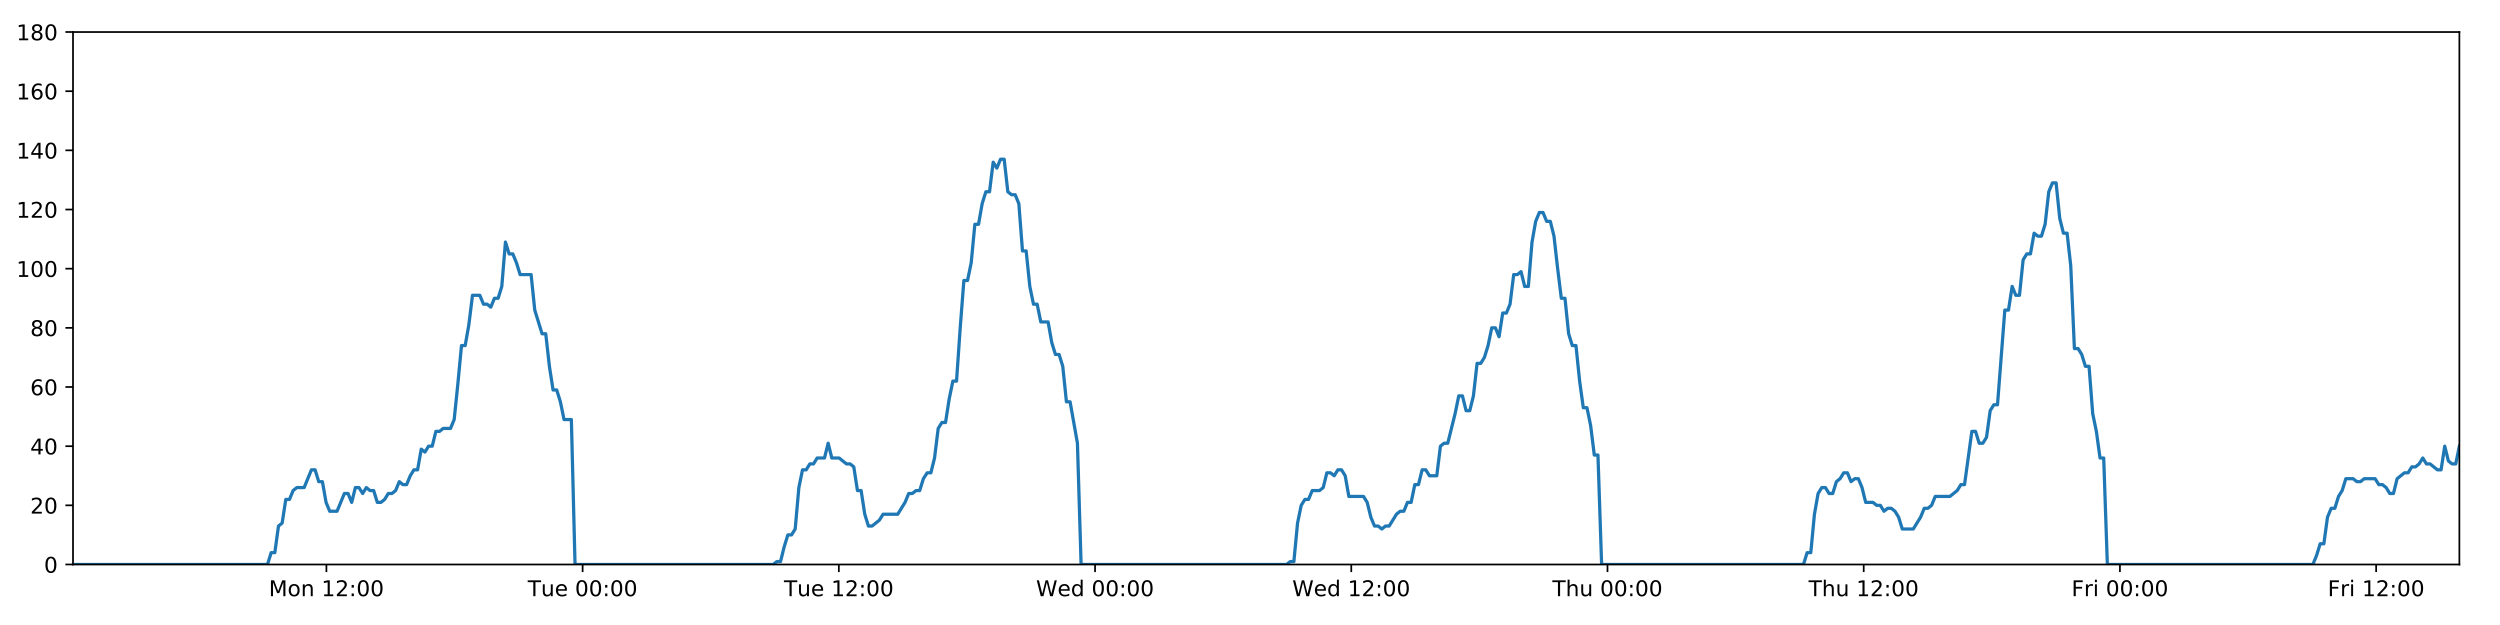
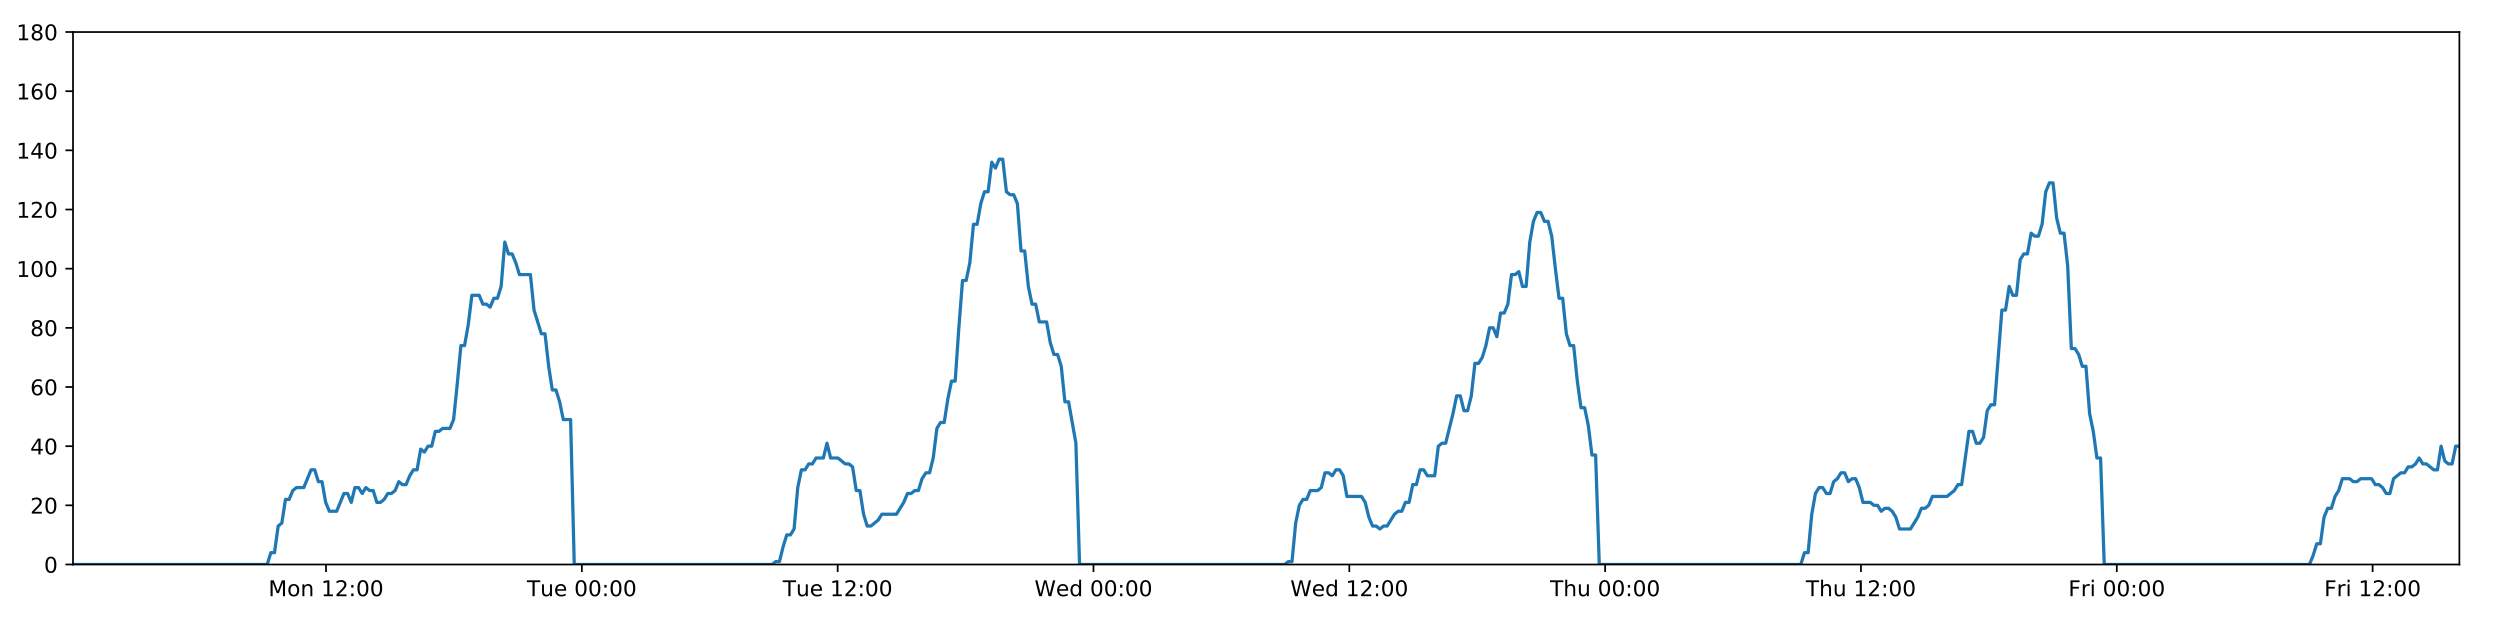
<svg xmlns="http://www.w3.org/2000/svg" xmlns:xlink="http://www.w3.org/1999/xlink" height="288pt" version="1.1" viewBox="0 0 1152 288" width="1152pt">
  <defs>
    <style type="text/css">
*{stroke-linecap:butt;stroke-linejoin:round;}
  </style>
  </defs>
  <g id="figure_1">
    <g id="patch_1">
      <path d="M 0 288  L 1152 288  L 1152 0  L 0 0  z " style="fill:#ffffff;" />
    </g>
    <g id="axes_1">
      <g id="patch_2">
        <path d="M 33.64 260.12  L 1133.28 260.12  L 1133.28 14.76  L 33.64 14.76  z " style="fill:#ffffff;" />
      </g>
      <g id="matplotlib.axis_1">
        <g id="xtick_1">
          <g id="line2d_1">
            <defs>
-               <path d="M 0 0  L 0 3.5  " id="mb2886ab0e2" style="stroke:#000000;stroke-width:0.8;" />
-             </defs>
-             <g>
-               <use style="stroke:#000000;stroke-width:0.8;" x="150.409" xlink:href="#mb2886ab0e2" y="260.12" />
+               <path d="M 0 0  L 0 3.5  " id="mf1fe364f4c" style="stroke:#000000;stroke-width:0.8;" />
+             </defs>
+             <g>
+               <use style="stroke:#000000;stroke-width:0.8;" x="150.23" xlink:href="#mf1fe364f4c" y="260.12" />
            </g>
          </g>
          <g id="text_1">
            <defs>
              <path d="M 9.812 72.906  L 24.516 72.906  L 43.109 23.297  L 61.812 72.906  L 76.516 72.906  L 76.516 0  L 66.891 0  L 66.891 64.016  L 48.094 14.016  L 38.188 14.016  L 19.391 64.016  L 19.391 0  L 9.812 0  z " id="DejaVuSans-77" />
              <path d="M 30.609 48.391  Q 23.391 48.391 19.188 42.75  Q 14.984 37.109 14.984 27.297  Q 14.984 17.484 19.156 11.844  Q 23.344 6.203 30.609 6.203  Q 37.797 6.203 41.984 11.859  Q 46.188 17.531 46.188 27.297  Q 46.188 37.016 41.984 42.703  Q 37.797 48.391 30.609 48.391  z M 30.609 56  Q 42.328 56 49.016 48.375  Q 55.719 40.766 55.719 27.297  Q 55.719 13.875 49.016 6.219  Q 42.328 -1.422 30.609 -1.422  Q 18.844 -1.422 12.172 6.219  Q 5.516 13.875 5.516 27.297  Q 5.516 40.766 12.172 48.375  Q 18.844 56 30.609 56  z " id="DejaVuSans-111" />
              <path d="M 54.891 33.016  L 54.891 0  L 45.906 0  L 45.906 32.719  Q 45.906 40.484 42.875 44.328  Q 39.844 48.188 33.797 48.188  Q 26.516 48.188 22.312 43.547  Q 18.109 38.922 18.109 30.906  L 18.109 0  L 9.078 0  L 9.078 54.688  L 18.109 54.688  L 18.109 46.188  Q 21.344 51.125 25.703 53.562  Q 30.078 56 35.797 56  Q 45.219 56 50.047 50.172  Q 54.891 44.344 54.891 33.016  z " id="DejaVuSans-110" />
              <path id="DejaVuSans-32" />
              <path d="M 12.406 8.297  L 28.516 8.297  L 28.516 63.922  L 10.984 60.406  L 10.984 69.391  L 28.422 72.906  L 38.281 72.906  L 38.281 8.297  L 54.391 8.297  L 54.391 0  L 12.406 0  z " id="DejaVuSans-49" />
              <path d="M 19.188 8.297  L 53.609 8.297  L 53.609 0  L 7.328 0  L 7.328 8.297  Q 12.938 14.109 22.625 23.891  Q 32.328 33.688 34.812 36.531  Q 39.547 41.844 41.422 45.531  Q 43.312 49.219 43.312 52.781  Q 43.312 58.594 39.234 62.25  Q 35.156 65.922 28.609 65.922  Q 23.969 65.922 18.812 64.312  Q 13.672 62.703 7.812 59.422  L 7.812 69.391  Q 13.766 71.781 18.938 73  Q 24.125 74.219 28.422 74.219  Q 39.75 74.219 46.484 68.547  Q 53.219 62.891 53.219 53.422  Q 53.219 48.922 51.531 44.891  Q 49.859 40.875 45.406 35.406  Q 44.188 33.984 37.641 27.219  Q 31.109 20.453 19.188 8.297  z " id="DejaVuSans-50" />
              <path d="M 11.719 12.406  L 22.016 12.406  L 22.016 0  L 11.719 0  z M 11.719 51.703  L 22.016 51.703  L 22.016 39.312  L 11.719 39.312  z " id="DejaVuSans-58" />
              <path d="M 31.781 66.406  Q 24.172 66.406 20.328 58.906  Q 16.5 51.422 16.5 36.375  Q 16.5 21.391 20.328 13.891  Q 24.172 6.391 31.781 6.391  Q 39.453 6.391 43.281 13.891  Q 47.125 21.391 47.125 36.375  Q 47.125 51.422 43.281 58.906  Q 39.453 66.406 31.781 66.406  z M 31.781 74.219  Q 44.047 74.219 50.516 64.516  Q 56.984 54.828 56.984 36.375  Q 56.984 17.969 50.516 8.266  Q 44.047 -1.422 31.781 -1.422  Q 19.531 -1.422 13.062 8.266  Q 6.594 17.969 6.594 36.375  Q 6.594 54.828 13.062 64.516  Q 19.531 74.219 31.781 74.219  z " id="DejaVuSans-48" />
            </defs>
-             <g transform="translate(123.868 274.7184)scale(0.1 -0.1)">
+             <g transform="translate(123.6889 274.7184)scale(0.1 -0.1)">
              <use xlink:href="#DejaVuSans-77" />
              <use x="86.279" xlink:href="#DejaVuSans-111" />
              <use x="147.461" xlink:href="#DejaVuSans-110" />
              <use x="210.84" xlink:href="#DejaVuSans-32" />
              <use x="242.627" xlink:href="#DejaVuSans-49" />
              <use x="306.25" xlink:href="#DejaVuSans-50" />
              <use x="369.873" xlink:href="#DejaVuSans-58" />
              <use x="403.564" xlink:href="#DejaVuSans-48" />
              <use x="467.188" xlink:href="#DejaVuSans-48" />
            </g>
          </g>
        </g>
        <g id="xtick_2">
          <g id="line2d_2">
            <g>
-               <use style="stroke:#000000;stroke-width:0.8;" x="268.473" xlink:href="#mb2886ab0e2" y="260.12" />
+               <use style="stroke:#000000;stroke-width:0.8;" x="268.113" xlink:href="#mf1fe364f4c" y="260.12" />
            </g>
          </g>
          <g id="text_2">
            <defs>
              <path d="M -0.297 72.906  L 61.375 72.906  L 61.375 64.594  L 35.5 64.594  L 35.5 0  L 25.594 0  L 25.594 64.594  L -0.297 64.594  z " id="DejaVuSans-84" />
              <path d="M 8.5 21.578  L 8.5 54.688  L 17.484 54.688  L 17.484 21.922  Q 17.484 14.156 20.5 10.266  Q 23.531 6.391 29.594 6.391  Q 36.859 6.391 41.078 11.031  Q 45.312 15.672 45.312 23.688  L 45.312 54.688  L 54.297 54.688  L 54.297 0  L 45.312 0  L 45.312 8.406  Q 42.047 3.422 37.719 1  Q 33.406 -1.422 27.688 -1.422  Q 18.266 -1.422 13.375 4.438  Q 8.5 10.297 8.5 21.578  z M 31.109 56  z " id="DejaVuSans-117" />
              <path d="M 56.203 29.594  L 56.203 25.203  L 14.891 25.203  Q 15.484 15.922 20.484 11.062  Q 25.484 6.203 34.422 6.203  Q 39.594 6.203 44.453 7.469  Q 49.312 8.734 54.109 11.281  L 54.109 2.781  Q 49.266 0.734 44.188 -0.344  Q 39.109 -1.422 33.891 -1.422  Q 20.797 -1.422 13.156 6.188  Q 5.516 13.812 5.516 26.812  Q 5.516 40.234 12.766 48.109  Q 20.016 56 32.328 56  Q 43.359 56 49.781 48.891  Q 56.203 41.797 56.203 29.594  z M 47.219 32.234  Q 47.125 39.594 43.094 43.984  Q 39.062 48.391 32.422 48.391  Q 24.906 48.391 20.391 44.141  Q 15.875 39.891 15.188 32.172  z " id="DejaVuSans-101" />
            </defs>
-             <g transform="translate(243.1872 274.7184)scale(0.1 -0.1)">
+             <g transform="translate(242.8271 274.7184)scale(0.1 -0.1)">
              <use xlink:href="#DejaVuSans-84" />
              <use x="60.85" xlink:href="#DejaVuSans-117" />
              <use x="124.229" xlink:href="#DejaVuSans-101" />
              <use x="185.752" xlink:href="#DejaVuSans-32" />
              <use x="217.539" xlink:href="#DejaVuSans-48" />
              <use x="281.162" xlink:href="#DejaVuSans-48" />
              <use x="344.785" xlink:href="#DejaVuSans-58" />
              <use x="378.477" xlink:href="#DejaVuSans-48" />
              <use x="442.1" xlink:href="#DejaVuSans-48" />
            </g>
          </g>
        </g>
        <g id="xtick_3">
          <g id="line2d_3">
            <g>
-               <use style="stroke:#000000;stroke-width:0.8;" x="386.538" xlink:href="#mb2886ab0e2" y="260.12" />
+               <use style="stroke:#000000;stroke-width:0.8;" x="385.997" xlink:href="#mf1fe364f4c" y="260.12" />
            </g>
          </g>
          <g id="text_3">
-             <g transform="translate(361.2517 274.7184)scale(0.1 -0.1)">
+             <g transform="translate(360.7106 274.7184)scale(0.1 -0.1)">
              <use xlink:href="#DejaVuSans-84" />
              <use x="60.85" xlink:href="#DejaVuSans-117" />
              <use x="124.229" xlink:href="#DejaVuSans-101" />
              <use x="185.752" xlink:href="#DejaVuSans-32" />
              <use x="217.539" xlink:href="#DejaVuSans-49" />
              <use x="281.162" xlink:href="#DejaVuSans-50" />
              <use x="344.785" xlink:href="#DejaVuSans-58" />
              <use x="378.477" xlink:href="#DejaVuSans-48" />
              <use x="442.1" xlink:href="#DejaVuSans-48" />
            </g>
          </g>
        </g>
        <g id="xtick_4">
          <g id="line2d_4">
            <g>
-               <use style="stroke:#000000;stroke-width:0.8;" x="504.602" xlink:href="#mb2886ab0e2" y="260.12" />
+               <use style="stroke:#000000;stroke-width:0.8;" x="503.88" xlink:href="#mf1fe364f4c" y="260.12" />
            </g>
          </g>
          <g id="text_4">
            <defs>
              <path d="M 3.328 72.906  L 13.281 72.906  L 28.609 11.281  L 43.891 72.906  L 54.984 72.906  L 70.312 11.281  L 85.594 72.906  L 95.609 72.906  L 77.297 0  L 64.891 0  L 49.516 63.281  L 33.984 0  L 21.578 0  z " id="DejaVuSans-87" />
              <path d="M 45.406 46.391  L 45.406 75.984  L 54.391 75.984  L 54.391 0  L 45.406 0  L 45.406 8.203  Q 42.578 3.328 38.25 0.953  Q 33.938 -1.422 27.875 -1.422  Q 17.969 -1.422 11.734 6.484  Q 5.516 14.406 5.516 27.297  Q 5.516 40.188 11.734 48.094  Q 17.969 56 27.875 56  Q 33.938 56 38.25 53.625  Q 42.578 51.266 45.406 46.391  z M 14.797 27.297  Q 14.797 17.391 18.875 11.75  Q 22.953 6.109 30.078 6.109  Q 37.203 6.109 41.297 11.75  Q 45.406 17.391 45.406 27.297  Q 45.406 37.203 41.297 42.844  Q 37.203 48.484 30.078 48.484  Q 22.953 48.484 18.875 42.844  Q 14.797 37.203 14.797 27.297  z " id="DejaVuSans-100" />
            </defs>
-             <g transform="translate(477.4132 274.7184)scale(0.1 -0.1)">
+             <g transform="translate(476.691 274.7184)scale(0.1 -0.1)">
              <use xlink:href="#DejaVuSans-87" />
              <use x="98.799" xlink:href="#DejaVuSans-101" />
              <use x="160.322" xlink:href="#DejaVuSans-100" />
              <use x="223.799" xlink:href="#DejaVuSans-32" />
              <use x="255.586" xlink:href="#DejaVuSans-48" />
              <use x="319.209" xlink:href="#DejaVuSans-48" />
              <use x="382.832" xlink:href="#DejaVuSans-58" />
              <use x="416.523" xlink:href="#DejaVuSans-48" />
              <use x="480.146" xlink:href="#DejaVuSans-48" />
            </g>
          </g>
        </g>
        <g id="xtick_5">
          <g id="line2d_5">
            <g>
-               <use style="stroke:#000000;stroke-width:0.8;" x="622.667" xlink:href="#mb2886ab0e2" y="260.12" />
+               <use style="stroke:#000000;stroke-width:0.8;" x="621.764" xlink:href="#mf1fe364f4c" y="260.12" />
            </g>
          </g>
          <g id="text_5">
-             <g transform="translate(595.4777 274.7184)scale(0.1 -0.1)">
+             <g transform="translate(594.5745 274.7184)scale(0.1 -0.1)">
              <use xlink:href="#DejaVuSans-87" />
              <use x="98.799" xlink:href="#DejaVuSans-101" />
              <use x="160.322" xlink:href="#DejaVuSans-100" />
              <use x="223.799" xlink:href="#DejaVuSans-32" />
              <use x="255.586" xlink:href="#DejaVuSans-49" />
              <use x="319.209" xlink:href="#DejaVuSans-50" />
              <use x="382.832" xlink:href="#DejaVuSans-58" />
              <use x="416.523" xlink:href="#DejaVuSans-48" />
              <use x="480.146" xlink:href="#DejaVuSans-48" />
            </g>
          </g>
        </g>
        <g id="xtick_6">
          <g id="line2d_6">
            <g>
-               <use style="stroke:#000000;stroke-width:0.8;" x="740.731" xlink:href="#mb2886ab0e2" y="260.12" />
+               <use style="stroke:#000000;stroke-width:0.8;" x="739.647" xlink:href="#mf1fe364f4c" y="260.12" />
            </g>
          </g>
          <g id="text_6">
            <defs>
              <path d="M 54.891 33.016  L 54.891 0  L 45.906 0  L 45.906 32.719  Q 45.906 40.484 42.875 44.328  Q 39.844 48.188 33.797 48.188  Q 26.516 48.188 22.312 43.547  Q 18.109 38.922 18.109 30.906  L 18.109 0  L 9.078 0  L 9.078 75.984  L 18.109 75.984  L 18.109 46.188  Q 21.344 51.125 25.703 53.562  Q 30.078 56 35.797 56  Q 45.219 56 50.047 50.172  Q 54.891 44.344 54.891 33.016  z " id="DejaVuSans-104" />
            </defs>
-             <g transform="translate(715.3415 274.7184)scale(0.1 -0.1)">
+             <g transform="translate(714.2572 274.7184)scale(0.1 -0.1)">
              <use xlink:href="#DejaVuSans-84" />
              <use x="61.084" xlink:href="#DejaVuSans-104" />
              <use x="124.463" xlink:href="#DejaVuSans-117" />
              <use x="187.842" xlink:href="#DejaVuSans-32" />
              <use x="219.629" xlink:href="#DejaVuSans-48" />
              <use x="283.252" xlink:href="#DejaVuSans-48" />
              <use x="346.875" xlink:href="#DejaVuSans-58" />
              <use x="380.566" xlink:href="#DejaVuSans-48" />
              <use x="444.189" xlink:href="#DejaVuSans-48" />
            </g>
          </g>
        </g>
        <g id="xtick_7">
          <g id="line2d_7">
            <g>
-               <use style="stroke:#000000;stroke-width:0.8;" x="858.796" xlink:href="#mb2886ab0e2" y="260.12" />
+               <use style="stroke:#000000;stroke-width:0.8;" x="857.531" xlink:href="#mf1fe364f4c" y="260.12" />
            </g>
          </g>
          <g id="text_7">
-             <g transform="translate(833.406 274.7184)scale(0.1 -0.1)">
+             <g transform="translate(832.1407 274.7184)scale(0.1 -0.1)">
              <use xlink:href="#DejaVuSans-84" />
              <use x="61.084" xlink:href="#DejaVuSans-104" />
              <use x="124.463" xlink:href="#DejaVuSans-117" />
              <use x="187.842" xlink:href="#DejaVuSans-32" />
              <use x="219.629" xlink:href="#DejaVuSans-49" />
              <use x="283.252" xlink:href="#DejaVuSans-50" />
              <use x="346.875" xlink:href="#DejaVuSans-58" />
              <use x="380.566" xlink:href="#DejaVuSans-48" />
              <use x="444.189" xlink:href="#DejaVuSans-48" />
            </g>
          </g>
        </g>
        <g id="xtick_8">
          <g id="line2d_8">
            <g>
-               <use style="stroke:#000000;stroke-width:0.8;" x="976.86" xlink:href="#mb2886ab0e2" y="260.12" />
+               <use style="stroke:#000000;stroke-width:0.8;" x="975.414" xlink:href="#mf1fe364f4c" y="260.12" />
            </g>
          </g>
          <g id="text_8">
            <defs>
              <path d="M 9.812 72.906  L 51.703 72.906  L 51.703 64.594  L 19.672 64.594  L 19.672 43.109  L 48.578 43.109  L 48.578 34.812  L 19.672 34.812  L 19.672 0  L 9.812 0  z " id="DejaVuSans-70" />
              <path d="M 41.109 46.297  Q 39.594 47.172 37.812 47.578  Q 36.031 48 33.891 48  Q 26.266 48 22.188 43.047  Q 18.109 38.094 18.109 28.812  L 18.109 0  L 9.078 0  L 9.078 54.688  L 18.109 54.688  L 18.109 46.188  Q 20.953 51.172 25.484 53.578  Q 30.031 56 36.531 56  Q 37.453 56 38.578 55.875  Q 39.703 55.766 41.062 55.516  z " id="DejaVuSans-114" />
              <path d="M 9.422 54.688  L 18.406 54.688  L 18.406 0  L 9.422 0  z M 9.422 75.984  L 18.406 75.984  L 18.406 64.594  L 9.422 64.594  z " id="DejaVuSans-105" />
            </defs>
-             <g transform="translate(954.5471 274.7184)scale(0.1 -0.1)">
+             <g transform="translate(953.1008 274.7184)scale(0.1 -0.1)">
              <use xlink:href="#DejaVuSans-70" />
              <use x="57.41" xlink:href="#DejaVuSans-114" />
              <use x="98.523" xlink:href="#DejaVuSans-105" />
              <use x="126.307" xlink:href="#DejaVuSans-32" />
              <use x="158.094" xlink:href="#DejaVuSans-48" />
              <use x="221.717" xlink:href="#DejaVuSans-48" />
              <use x="285.34" xlink:href="#DejaVuSans-58" />
              <use x="319.031" xlink:href="#DejaVuSans-48" />
              <use x="382.654" xlink:href="#DejaVuSans-48" />
            </g>
          </g>
        </g>
        <g id="xtick_9">
          <g id="line2d_9">
            <g>
-               <use style="stroke:#000000;stroke-width:0.8;" x="1094.925" xlink:href="#mb2886ab0e2" y="260.12" />
+               <use style="stroke:#000000;stroke-width:0.8;" x="1093.298" xlink:href="#mf1fe364f4c" y="260.12" />
            </g>
          </g>
          <g id="text_9">
-             <g transform="translate(1072.612 274.7184)scale(0.1 -0.1)">
+             <g transform="translate(1070.984 274.7184)scale(0.1 -0.1)">
              <use xlink:href="#DejaVuSans-70" />
              <use x="57.41" xlink:href="#DejaVuSans-114" />
              <use x="98.523" xlink:href="#DejaVuSans-105" />
              <use x="126.307" xlink:href="#DejaVuSans-32" />
              <use x="158.094" xlink:href="#DejaVuSans-49" />
              <use x="221.717" xlink:href="#DejaVuSans-50" />
              <use x="285.34" xlink:href="#DejaVuSans-58" />
              <use x="319.031" xlink:href="#DejaVuSans-48" />
              <use x="382.654" xlink:href="#DejaVuSans-48" />
            </g>
          </g>
        </g>
      </g>
      <g id="matplotlib.axis_2">
        <g id="ytick_1">
          <g id="line2d_10">
            <defs>
-               <path d="M 0 0  L -3.5 0  " id="m83dadbc809" style="stroke:#000000;stroke-width:0.8;" />
-             </defs>
-             <g>
-               <use style="stroke:#000000;stroke-width:0.8;" x="33.64" xlink:href="#m83dadbc809" y="260.12" />
+               <path d="M 0 0  L -3.5 0  " id="mc0dbbce40b" style="stroke:#000000;stroke-width:0.8;" />
+             </defs>
+             <g>
+               <use style="stroke:#000000;stroke-width:0.8;" x="33.64" xlink:href="#mc0dbbce40b" y="260.12" />
            </g>
          </g>
          <g id="text_10">
            <g transform="translate(20.2775 263.9192)scale(0.1 -0.1)">
              <use xlink:href="#DejaVuSans-48" />
            </g>
          </g>
        </g>
        <g id="ytick_2">
          <g id="line2d_11">
            <g>
-               <use style="stroke:#000000;stroke-width:0.8;" x="33.64" xlink:href="#m83dadbc809" y="232.858" />
+               <use style="stroke:#000000;stroke-width:0.8;" x="33.64" xlink:href="#mc0dbbce40b" y="232.858" />
            </g>
          </g>
          <g id="text_11">
            <g transform="translate(13.915 236.657)scale(0.1 -0.1)">
              <use xlink:href="#DejaVuSans-50" />
              <use x="63.623" xlink:href="#DejaVuSans-48" />
            </g>
          </g>
        </g>
        <g id="ytick_3">
          <g id="line2d_12">
            <g>
-               <use style="stroke:#000000;stroke-width:0.8;" x="33.64" xlink:href="#m83dadbc809" y="205.596" />
+               <use style="stroke:#000000;stroke-width:0.8;" x="33.64" xlink:href="#mc0dbbce40b" y="205.596" />
            </g>
          </g>
          <g id="text_12">
            <defs>
              <path d="M 37.797 64.312  L 12.891 25.391  L 37.797 25.391  z M 35.203 72.906  L 47.609 72.906  L 47.609 25.391  L 58.016 25.391  L 58.016 17.188  L 47.609 17.188  L 47.609 0  L 37.797 0  L 37.797 17.188  L 4.891 17.188  L 4.891 26.703  z " id="DejaVuSans-52" />
            </defs>
            <g transform="translate(13.915 209.3948)scale(0.1 -0.1)">
              <use xlink:href="#DejaVuSans-52" />
              <use x="63.623" xlink:href="#DejaVuSans-48" />
            </g>
          </g>
        </g>
        <g id="ytick_4">
          <g id="line2d_13">
            <g>
-               <use style="stroke:#000000;stroke-width:0.8;" x="33.64" xlink:href="#m83dadbc809" y="178.333" />
+               <use style="stroke:#000000;stroke-width:0.8;" x="33.64" xlink:href="#mc0dbbce40b" y="178.333" />
            </g>
          </g>
          <g id="text_13">
            <defs>
              <path d="M 33.016 40.375  Q 26.375 40.375 22.484 35.828  Q 18.609 31.297 18.609 23.391  Q 18.609 15.531 22.484 10.953  Q 26.375 6.391 33.016 6.391  Q 39.656 6.391 43.531 10.953  Q 47.406 15.531 47.406 23.391  Q 47.406 31.297 43.531 35.828  Q 39.656 40.375 33.016 40.375  z M 52.594 71.297  L 52.594 62.312  Q 48.875 64.062 45.094 64.984  Q 41.312 65.922 37.594 65.922  Q 27.828 65.922 22.672 59.328  Q 17.531 52.734 16.797 39.406  Q 19.672 43.656 24.016 45.922  Q 28.375 48.188 33.594 48.188  Q 44.578 48.188 50.953 41.516  Q 57.328 34.859 57.328 23.391  Q 57.328 12.156 50.688 5.359  Q 44.047 -1.422 33.016 -1.422  Q 20.359 -1.422 13.672 8.266  Q 6.984 17.969 6.984 36.375  Q 6.984 53.656 15.188 63.938  Q 23.391 74.219 37.203 74.219  Q 40.922 74.219 44.703 73.484  Q 48.484 72.75 52.594 71.297  z " id="DejaVuSans-54" />
            </defs>
            <g transform="translate(13.915 182.1326)scale(0.1 -0.1)">
              <use xlink:href="#DejaVuSans-54" />
              <use x="63.623" xlink:href="#DejaVuSans-48" />
            </g>
          </g>
        </g>
        <g id="ytick_5">
          <g id="line2d_14">
            <g>
-               <use style="stroke:#000000;stroke-width:0.8;" x="33.64" xlink:href="#m83dadbc809" y="151.071" />
+               <use style="stroke:#000000;stroke-width:0.8;" x="33.64" xlink:href="#mc0dbbce40b" y="151.071" />
            </g>
          </g>
          <g id="text_14">
            <defs>
              <path d="M 31.781 34.625  Q 24.75 34.625 20.719 30.859  Q 16.703 27.094 16.703 20.516  Q 16.703 13.922 20.719 10.156  Q 24.75 6.391 31.781 6.391  Q 38.812 6.391 42.859 10.172  Q 46.922 13.969 46.922 20.516  Q 46.922 27.094 42.891 30.859  Q 38.875 34.625 31.781 34.625  z M 21.922 38.812  Q 15.578 40.375 12.031 44.719  Q 8.5 49.078 8.5 55.328  Q 8.5 64.062 14.719 69.141  Q 20.953 74.219 31.781 74.219  Q 42.672 74.219 48.875 69.141  Q 55.078 64.062 55.078 55.328  Q 55.078 49.078 51.531 44.719  Q 48 40.375 41.703 38.812  Q 48.828 37.156 52.797 32.312  Q 56.781 27.484 56.781 20.516  Q 56.781 9.906 50.312 4.234  Q 43.844 -1.422 31.781 -1.422  Q 19.734 -1.422 13.25 4.234  Q 6.781 9.906 6.781 20.516  Q 6.781 27.484 10.781 32.312  Q 14.797 37.156 21.922 38.812  z M 18.312 54.391  Q 18.312 48.734 21.844 45.562  Q 25.391 42.391 31.781 42.391  Q 38.141 42.391 41.719 45.562  Q 45.312 48.734 45.312 54.391  Q 45.312 60.062 41.719 63.234  Q 38.141 66.406 31.781 66.406  Q 25.391 66.406 21.844 63.234  Q 18.312 60.062 18.312 54.391  z " id="DejaVuSans-56" />
            </defs>
            <g transform="translate(13.915 154.8703)scale(0.1 -0.1)">
              <use xlink:href="#DejaVuSans-56" />
              <use x="63.623" xlink:href="#DejaVuSans-48" />
            </g>
          </g>
        </g>
        <g id="ytick_6">
          <g id="line2d_15">
            <g>
-               <use style="stroke:#000000;stroke-width:0.8;" x="33.64" xlink:href="#m83dadbc809" y="123.809" />
+               <use style="stroke:#000000;stroke-width:0.8;" x="33.64" xlink:href="#mc0dbbce40b" y="123.809" />
            </g>
          </g>
          <g id="text_15">
            <g transform="translate(7.5525 127.6081)scale(0.1 -0.1)">
              <use xlink:href="#DejaVuSans-49" />
              <use x="63.623" xlink:href="#DejaVuSans-48" />
              <use x="127.246" xlink:href="#DejaVuSans-48" />
            </g>
          </g>
        </g>
        <g id="ytick_7">
          <g id="line2d_16">
            <g>
-               <use style="stroke:#000000;stroke-width:0.8;" x="33.64" xlink:href="#m83dadbc809" y="96.547" />
+               <use style="stroke:#000000;stroke-width:0.8;" x="33.64" xlink:href="#mc0dbbce40b" y="96.547" />
            </g>
          </g>
          <g id="text_16">
            <g transform="translate(7.5525 100.3459)scale(0.1 -0.1)">
              <use xlink:href="#DejaVuSans-49" />
              <use x="63.623" xlink:href="#DejaVuSans-50" />
              <use x="127.246" xlink:href="#DejaVuSans-48" />
            </g>
          </g>
        </g>
        <g id="ytick_8">
          <g id="line2d_17">
            <g>
-               <use style="stroke:#000000;stroke-width:0.8;" x="33.64" xlink:href="#m83dadbc809" y="69.284" />
+               <use style="stroke:#000000;stroke-width:0.8;" x="33.64" xlink:href="#mc0dbbce40b" y="69.284" />
            </g>
          </g>
          <g id="text_17">
            <g transform="translate(7.5525 73.08366)scale(0.1 -0.1)">
              <use xlink:href="#DejaVuSans-49" />
              <use x="63.623" xlink:href="#DejaVuSans-52" />
              <use x="127.246" xlink:href="#DejaVuSans-48" />
            </g>
          </g>
        </g>
        <g id="ytick_9">
          <g id="line2d_18">
            <g>
-               <use style="stroke:#000000;stroke-width:0.8;" x="33.64" xlink:href="#m83dadbc809" y="42.022" />
+               <use style="stroke:#000000;stroke-width:0.8;" x="33.64" xlink:href="#mc0dbbce40b" y="42.022" />
            </g>
          </g>
          <g id="text_18">
            <g transform="translate(7.5525 45.82144)scale(0.1 -0.1)">
              <use xlink:href="#DejaVuSans-49" />
              <use x="63.623" xlink:href="#DejaVuSans-54" />
              <use x="127.246" xlink:href="#DejaVuSans-48" />
            </g>
          </g>
        </g>
        <g id="ytick_10">
          <g id="line2d_19">
            <g>
-               <use style="stroke:#000000;stroke-width:0.8;" x="33.64" xlink:href="#m83dadbc809" y="14.76" />
+               <use style="stroke:#000000;stroke-width:0.8;" x="33.64" xlink:href="#mc0dbbce40b" y="14.76" />
            </g>
          </g>
          <g id="text_19">
            <g transform="translate(7.5525 18.55922)scale(0.1 -0.1)">
              <use xlink:href="#DejaVuSans-49" />
              <use x="63.623" xlink:href="#DejaVuSans-56" />
              <use x="127.246" xlink:href="#DejaVuSans-48" />
            </g>
          </g>
        </g>
      </g>
      <g id="line2d_20">
-         <path clip-path="url(#p56c3c0be46)" d="M 33.64 260.12  L 123.26 260.12  L 124.947 254.668  L 126.634 254.668  L 128.324 242.4  L 130.009 241.036  L 131.695 230.132  L 133.386 230.132  L 135.078 226.042  L 136.765 224.679  L 140.137 224.679  L 143.508 216.5  L 145.194 216.5  L 146.88 221.953  L 148.566 221.953  L 150.251 231.495  L 151.939 235.584  L 155.311 235.584  L 158.687 227.405  L 160.372 227.405  L 162.058 231.495  L 163.745 224.679  L 165.43 224.679  L 167.115 227.405  L 168.808 224.679  L 170.495 226.042  L 172.182 226.042  L 173.867 231.495  L 175.554 231.495  L 177.239 230.132  L 178.924 227.405  L 180.61 227.405  L 182.298 226.042  L 183.986 221.953  L 185.673 223.316  L 187.363 223.316  L 189.049 219.227  L 190.736 216.5  L 192.422 216.5  L 194.108 206.959  L 195.795 208.322  L 197.481 205.596  L 199.168 205.596  L 200.855 198.78  L 202.54 198.78  L 204.227 197.417  L 207.601 197.417  L 209.286 193.328  L 210.972 176.97  L 212.658 159.25  L 214.346 159.25  L 216.037 149.708  L 217.724 136.077  L 221.099 136.077  L 222.786 140.166  L 224.472 140.166  L 226.16 141.529  L 227.847 137.44  L 229.534 137.44  L 231.223 131.988  L 232.915 111.541  L 234.602 116.993  L 236.292 116.993  L 237.979 121.083  L 239.671 126.535  L 244.73 126.535  L 246.416 142.892  L 249.787 153.797  L 251.476 153.797  L 253.162 168.792  L 254.849 179.696  L 256.535 179.696  L 258.222 185.149  L 259.909 193.328  L 263.285 193.328  L 264.972 260.12  L 356.32 260.12  L 357.98 258.757  L 359.671 258.757  L 361.357 251.941  L 363.043 246.489  L 364.733 246.489  L 366.426 243.763  L 368.113 224.679  L 369.801 216.5  L 371.488 216.5  L 373.175 213.774  L 374.861 213.774  L 376.548 211.048  L 379.922 211.048  L 381.61 204.232  L 383.298 211.048  L 386.67 211.048  L 390.046 213.774  L 391.736 213.774  L 393.424 215.137  L 395.11 226.042  L 396.797 226.042  L 398.484 236.947  L 400.173 242.4  L 401.858 242.4  L 405.231 239.673  L 406.919 236.947  L 413.672 236.947  L 417.048 231.495  L 418.737 227.405  L 420.424 227.405  L 422.112 226.042  L 423.798 226.042  L 425.485 220.59  L 427.259 217.864  L 428.948 217.864  L 430.636 211.048  L 432.323 197.417  L 434.01 194.691  L 435.7 194.691  L 437.392 183.786  L 439.083 175.607  L 440.773 175.607  L 442.463 151.071  L 444.153 129.261  L 445.841 129.261  L 447.528 121.083  L 449.214 103.362  L 450.901 103.362  L 452.589 93.82  L 454.283 88.368  L 455.969 88.368  L 457.656 74.737  L 459.345 77.463  L 461.037 73.374  L 462.723 73.374  L 464.411 88.368  L 466.1 89.731  L 467.787 89.731  L 469.477 93.82  L 471.163 115.63  L 472.851 115.63  L 474.538 131.988  L 476.225 140.166  L 477.911 140.166  L 479.598 148.345  L 482.969 148.345  L 484.658 157.887  L 486.345 163.339  L 488.034 163.339  L 489.72 168.792  L 491.41 185.149  L 493.096 185.149  L 496.48 204.232  L 498.17 260.12  L 592.874 260.12  L 594.533 258.757  L 596.22 258.757  L 597.908 241.036  L 599.598 232.858  L 601.286 230.132  L 602.973 230.132  L 604.669 226.042  L 608.045 226.042  L 609.736 224.679  L 611.424 217.864  L 613.112 217.864  L 614.799 219.227  L 616.49 216.5  L 618.179 216.5  L 619.866 219.227  L 621.553 228.768  L 628.311 228.768  L 629.998 231.495  L 631.684 238.31  L 633.374 242.4  L 635.064 242.4  L 636.751 243.763  L 638.441 242.4  L 640.127 242.4  L 643.503 236.947  L 645.19 235.584  L 646.876 235.584  L 648.564 231.495  L 650.251 231.495  L 651.938 223.316  L 653.625 223.316  L 655.312 216.5  L 657 216.5  L 658.689 219.227  L 662.062 219.227  L 663.751 205.596  L 665.442 204.232  L 667.133 204.232  L 670.512 190.601  L 672.198 182.423  L 673.892 182.423  L 675.58 189.238  L 677.266 189.238  L 678.951 182.423  L 680.639 167.428  L 682.325 167.428  L 684.017 164.702  L 685.703 159.25  L 687.39 151.071  L 689.076 151.071  L 690.762 155.16  L 692.451 144.256  L 694.139 144.256  L 695.827 140.166  L 697.515 126.535  L 699.204 126.535  L 700.891 125.172  L 702.581 131.988  L 704.267 131.988  L 705.954 111.541  L 707.641 101.999  L 709.328 97.91  L 711.015 97.91  L 712.702 101.999  L 714.389 101.999  L 716.077 108.815  L 717.767 123.809  L 719.453 137.44  L 721.141 137.44  L 722.829 153.797  L 724.519 159.25  L 726.205 159.25  L 727.893 175.607  L 729.582 187.875  L 731.273 187.875  L 732.959 196.054  L 734.646 209.685  L 736.336 209.685  L 738.025 260.12  L 831.036 260.12  L 832.722 254.668  L 834.409 254.668  L 836.095 236.947  L 837.782 227.405  L 839.468 224.679  L 841.154 224.679  L 842.84 227.405  L 844.526 227.405  L 846.211 221.953  L 847.898 220.59  L 849.587 217.864  L 851.275 217.864  L 852.962 221.953  L 854.647 220.59  L 856.334 220.59  L 858.02 224.679  L 859.705 231.495  L 863.085 231.495  L 864.771 232.858  L 866.457 232.858  L 868.144 235.584  L 869.831 234.221  L 871.517 234.221  L 873.202 235.584  L 874.888 238.31  L 876.575 243.763  L 881.633 243.763  L 885.007 238.31  L 886.697 234.221  L 888.383 234.221  L 890.069 232.858  L 891.756 228.768  L 898.507 228.768  L 901.883 226.042  L 903.57 223.316  L 905.256 223.316  L 908.633 198.78  L 910.321 198.78  L 912.009 204.232  L 913.698 204.232  L 915.388 201.506  L 917.074 189.238  L 918.761 186.512  L 920.448 186.512  L 923.821 142.892  L 925.509 142.892  L 927.196 131.988  L 928.884 136.077  L 930.571 136.077  L 932.259 119.72  L 933.946 116.993  L 935.633 116.993  L 937.32 107.452  L 939.009 108.815  L 940.697 108.815  L 942.383 103.362  L 944.071 88.368  L 945.76 84.279  L 947.448 84.279  L 949.136 100.636  L 950.823 107.452  L 952.509 107.452  L 954.196 122.446  L 955.884 160.613  L 957.571 160.613  L 959.259 163.339  L 960.946 168.792  L 962.633 168.792  L 964.32 190.601  L 966.007 198.78  L 967.695 211.048  L 969.382 211.048  L 971.07 260.12  L 1065.764 260.12  L 1067.452 256.031  L 1069.139 250.578  L 1070.827 250.578  L 1072.516 238.31  L 1074.205 234.221  L 1075.896 234.221  L 1077.583 228.768  L 1079.27 226.042  L 1080.96 220.59  L 1084.34 220.59  L 1086.03 221.953  L 1087.716 221.953  L 1089.402 220.59  L 1094.465 220.59  L 1096.151 223.316  L 1097.839 223.316  L 1099.527 224.679  L 1101.213 227.405  L 1102.903 227.405  L 1104.59 220.59  L 1107.967 217.864  L 1109.656 217.864  L 1111.349 215.137  L 1113.04 215.137  L 1114.73 213.774  L 1116.416 211.048  L 1118.105 213.774  L 1119.792 213.774  L 1123.165 216.5  L 1124.85 216.5  L 1126.536 205.596  L 1128.222 212.411  L 1129.908 213.774  L 1131.594 213.774  L 1133.28 205.596  L 1133.28 205.596  " style="fill:none;stroke:#1f77b4;stroke-linecap:square;stroke-width:1.5;" />
+         <path clip-path="url(#p728492ccdd)" d="M 33.64 260.12  L 123.123 260.12  L 124.807 254.668  L 126.491 254.668  L 128.179 242.4  L 129.862 241.036  L 131.545 230.132  L 133.233 230.132  L 134.922 226.042  L 136.606 224.679  L 139.974 224.679  L 143.34 216.5  L 145.023 216.5  L 146.706 221.953  L 148.39 221.953  L 150.073 231.495  L 151.758 235.584  L 155.125 235.584  L 158.495 227.405  L 160.178 227.405  L 161.861 231.495  L 163.546 224.679  L 165.228 224.679  L 166.911 227.405  L 168.601 224.679  L 170.285 226.042  L 171.969 226.042  L 173.652 231.495  L 175.336 231.495  L 177.019 230.132  L 178.701 227.405  L 180.384 227.405  L 182.07 226.042  L 183.755 221.953  L 185.44 223.316  L 187.127 223.316  L 188.811 219.227  L 190.495 216.5  L 192.178 216.5  L 193.862 206.959  L 195.546 208.322  L 197.23 205.596  L 198.915 205.596  L 200.598 198.78  L 202.281 198.78  L 203.965 197.417  L 207.334 197.417  L 209.017 193.328  L 210.7 176.97  L 212.384 159.25  L 214.069 159.25  L 215.757 149.708  L 217.442 136.077  L 220.812 136.077  L 222.496 140.166  L 224.18 140.166  L 225.865 141.529  L 227.55 137.44  L 229.234 137.44  L 230.92 131.988  L 232.61 111.541  L 234.294 116.993  L 235.981 116.993  L 237.666 121.083  L 239.355 126.535  L 244.406 126.535  L 246.089 142.892  L 249.455 153.797  L 251.142 153.797  L 252.825 168.792  L 254.51 179.696  L 256.194 179.696  L 257.878 185.149  L 259.562 193.328  L 262.933 193.328  L 264.617 260.12  L 355.826 260.12  L 357.482 258.757  L 359.171 258.757  L 360.854 251.941  L 362.537 246.489  L 364.225 246.489  L 365.916 243.763  L 367.6 224.679  L 369.286 216.5  L 370.97 216.5  L 372.654 213.774  L 374.338 213.774  L 376.022 211.048  L 379.391 211.048  L 381.077 204.232  L 382.762 211.048  L 386.129 211.048  L 389.499 213.774  L 391.187 213.774  L 392.872 215.137  L 394.556 226.042  L 396.241 226.042  L 397.925 236.947  L 399.611 242.4  L 401.294 242.4  L 404.662 239.673  L 406.347 236.947  L 413.089 236.947  L 416.46 231.495  L 418.146 227.405  L 419.831 227.405  L 421.516 226.042  L 423.199 226.042  L 424.884 220.59  L 426.656 217.864  L 428.342 217.864  L 430.027 211.048  L 431.711 197.417  L 433.396 194.691  L 435.083 194.691  L 436.773 183.786  L 438.462 175.607  L 440.149 175.607  L 441.836 151.071  L 443.523 129.261  L 445.209 129.261  L 446.893 121.083  L 448.577 103.362  L 450.262 103.362  L 451.947 93.82  L 453.638 88.368  L 455.322 88.368  L 457.005 74.737  L 458.692 77.463  L 460.382 73.374  L 462.066 73.374  L 463.75 88.368  L 465.437 89.731  L 467.121 89.731  L 468.808 93.82  L 470.492 115.63  L 472.178 115.63  L 473.862 131.988  L 475.546 140.166  L 477.23 140.166  L 478.914 148.345  L 482.28 148.345  L 483.966 157.887  L 485.651 163.339  L 487.338 163.339  L 489.021 168.792  L 490.708 185.149  L 492.392 185.149  L 495.771 204.232  L 497.458 260.12  L 592.016 260.12  L 593.673 258.757  L 595.357 258.757  L 597.043 241.036  L 598.73 232.858  L 600.415 230.132  L 602.1 230.132  L 603.793 226.042  L 607.164 226.042  L 608.853 224.679  L 610.538 217.864  L 612.223 217.864  L 613.908 219.227  L 615.596 216.5  L 617.283 216.5  L 618.967 219.227  L 620.652 228.768  L 627.399 228.768  L 629.083 231.495  L 630.767 238.31  L 632.454 242.4  L 634.142 242.4  L 635.827 243.763  L 637.513 242.4  L 639.197 242.4  L 642.568 236.947  L 644.252 235.584  L 645.936 235.584  L 647.621 231.495  L 649.306 231.495  L 650.99 223.316  L 652.674 223.316  L 654.359 216.5  L 656.044 216.5  L 657.731 219.227  L 661.098 219.227  L 662.785 205.596  L 664.473 204.232  L 666.161 204.232  L 669.536 190.601  L 671.219 182.423  L 672.91 182.423  L 674.596 189.238  L 676.279 189.238  L 677.962 182.423  L 679.647 167.428  L 681.33 167.428  L 683.02 164.702  L 684.703 159.25  L 686.387 151.071  L 688.071 151.071  L 689.754 155.16  L 691.441 144.256  L 693.126 144.256  L 694.812 140.166  L 696.497 126.535  L 698.184 126.535  L 699.868 125.172  L 701.555 131.988  L 703.238 131.988  L 704.923 111.541  L 706.608 101.999  L 708.292 97.91  L 709.977 97.91  L 711.661 101.999  L 713.345 101.999  L 715.03 108.815  L 716.718 123.809  L 718.401 137.44  L 720.087 137.44  L 721.772 153.797  L 723.46 159.25  L 725.143 159.25  L 726.828 175.607  L 728.514 187.875  L 730.203 187.875  L 731.887 196.054  L 733.571 209.685  L 735.258 209.685  L 736.945 260.12  L 829.813 260.12  L 831.497 254.668  L 833.181 254.668  L 834.865 236.947  L 836.549 227.405  L 838.232 224.679  L 839.916 224.679  L 841.6 227.405  L 843.283 227.405  L 844.965 221.953  L 846.649 220.59  L 848.336 217.864  L 850.021 217.864  L 851.705 221.953  L 853.388 220.59  L 855.073 220.59  L 856.755 224.679  L 858.439 231.495  L 861.813 231.495  L 863.496 232.858  L 865.18 232.858  L 866.864 235.584  L 868.549 234.221  L 870.232 234.221  L 871.915 235.584  L 873.598 238.31  L 875.282 243.763  L 880.333 243.763  L 883.701 238.31  L 885.389 234.221  L 887.072 234.221  L 888.756 232.858  L 890.44 228.768  L 897.18 228.768  L 900.551 226.042  L 902.236 223.316  L 903.92 223.316  L 907.291 198.78  L 908.977 198.78  L 910.663 204.232  L 912.348 204.232  L 914.035 201.506  L 915.719 189.238  L 917.404 186.512  L 919.088 186.512  L 922.456 142.892  L 924.141 142.892  L 925.826 131.988  L 927.512 136.077  L 929.196 136.077  L 930.881 119.72  L 932.565 116.993  L 934.25 116.993  L 935.934 107.452  L 937.621 108.815  L 939.306 108.815  L 940.99 103.362  L 942.675 88.368  L 944.361 84.279  L 946.047 84.279  L 947.732 100.636  L 949.416 107.452  L 951.1 107.452  L 952.784 122.446  L 954.47 160.613  L 956.154 160.613  L 957.839 163.339  L 959.524 168.792  L 961.208 168.792  L 962.893 190.601  L 964.578 198.78  L 966.263 211.048  L 967.947 211.048  L 969.632 260.12  L 1064.182 260.12  L 1065.867 256.031  L 1067.552 250.578  L 1069.236 250.578  L 1070.923 238.31  L 1072.609 234.221  L 1074.298 234.221  L 1075.982 228.768  L 1077.667 226.042  L 1079.354 220.59  L 1082.729 220.59  L 1084.416 221.953  L 1086.1 221.953  L 1087.783 220.59  L 1092.838 220.59  L 1094.522 223.316  L 1096.207 223.316  L 1097.892 224.679  L 1099.576 227.405  L 1101.263 227.405  L 1102.948 220.59  L 1106.319 217.864  L 1108.006 217.864  L 1109.696 215.137  L 1111.385 215.137  L 1113.072 213.774  L 1114.756 211.048  L 1116.442 213.774  L 1118.127 213.774  L 1121.495 216.5  L 1123.177 216.5  L 1124.86 205.596  L 1126.544 212.411  L 1128.227 213.774  L 1129.911 213.774  L 1131.594 205.596  L 1133.28 205.596  L 1133.28 205.596  " style="fill:none;stroke:#1f77b4;stroke-linecap:square;stroke-width:1.5;" />
      </g>
      <g id="patch_3">
        <path d="M 33.64 260.12  L 33.64 14.76  " style="fill:none;stroke:#000000;stroke-linecap:square;stroke-linejoin:miter;stroke-width:0.8;" />
      </g>
      <g id="patch_4">
        <path d="M 1133.28 260.12  L 1133.28 14.76  " style="fill:none;stroke:#000000;stroke-linecap:square;stroke-linejoin:miter;stroke-width:0.8;" />
      </g>
      <g id="patch_5">
        <path d="M 33.64 260.12  L 1133.28 260.12  " style="fill:none;stroke:#000000;stroke-linecap:square;stroke-linejoin:miter;stroke-width:0.8;" />
      </g>
      <g id="patch_6">
        <path d="M 33.64 14.76  L 1133.28 14.76  " style="fill:none;stroke:#000000;stroke-linecap:square;stroke-linejoin:miter;stroke-width:0.8;" />
      </g>
    </g>
  </g>
  <defs>
-     <clipPath id="p56c3c0be46">
+     <clipPath id="p728492ccdd">
      <rect height="245.36" width="1099.64" x="33.64" y="14.76" />
    </clipPath>
  </defs>
</svg>
